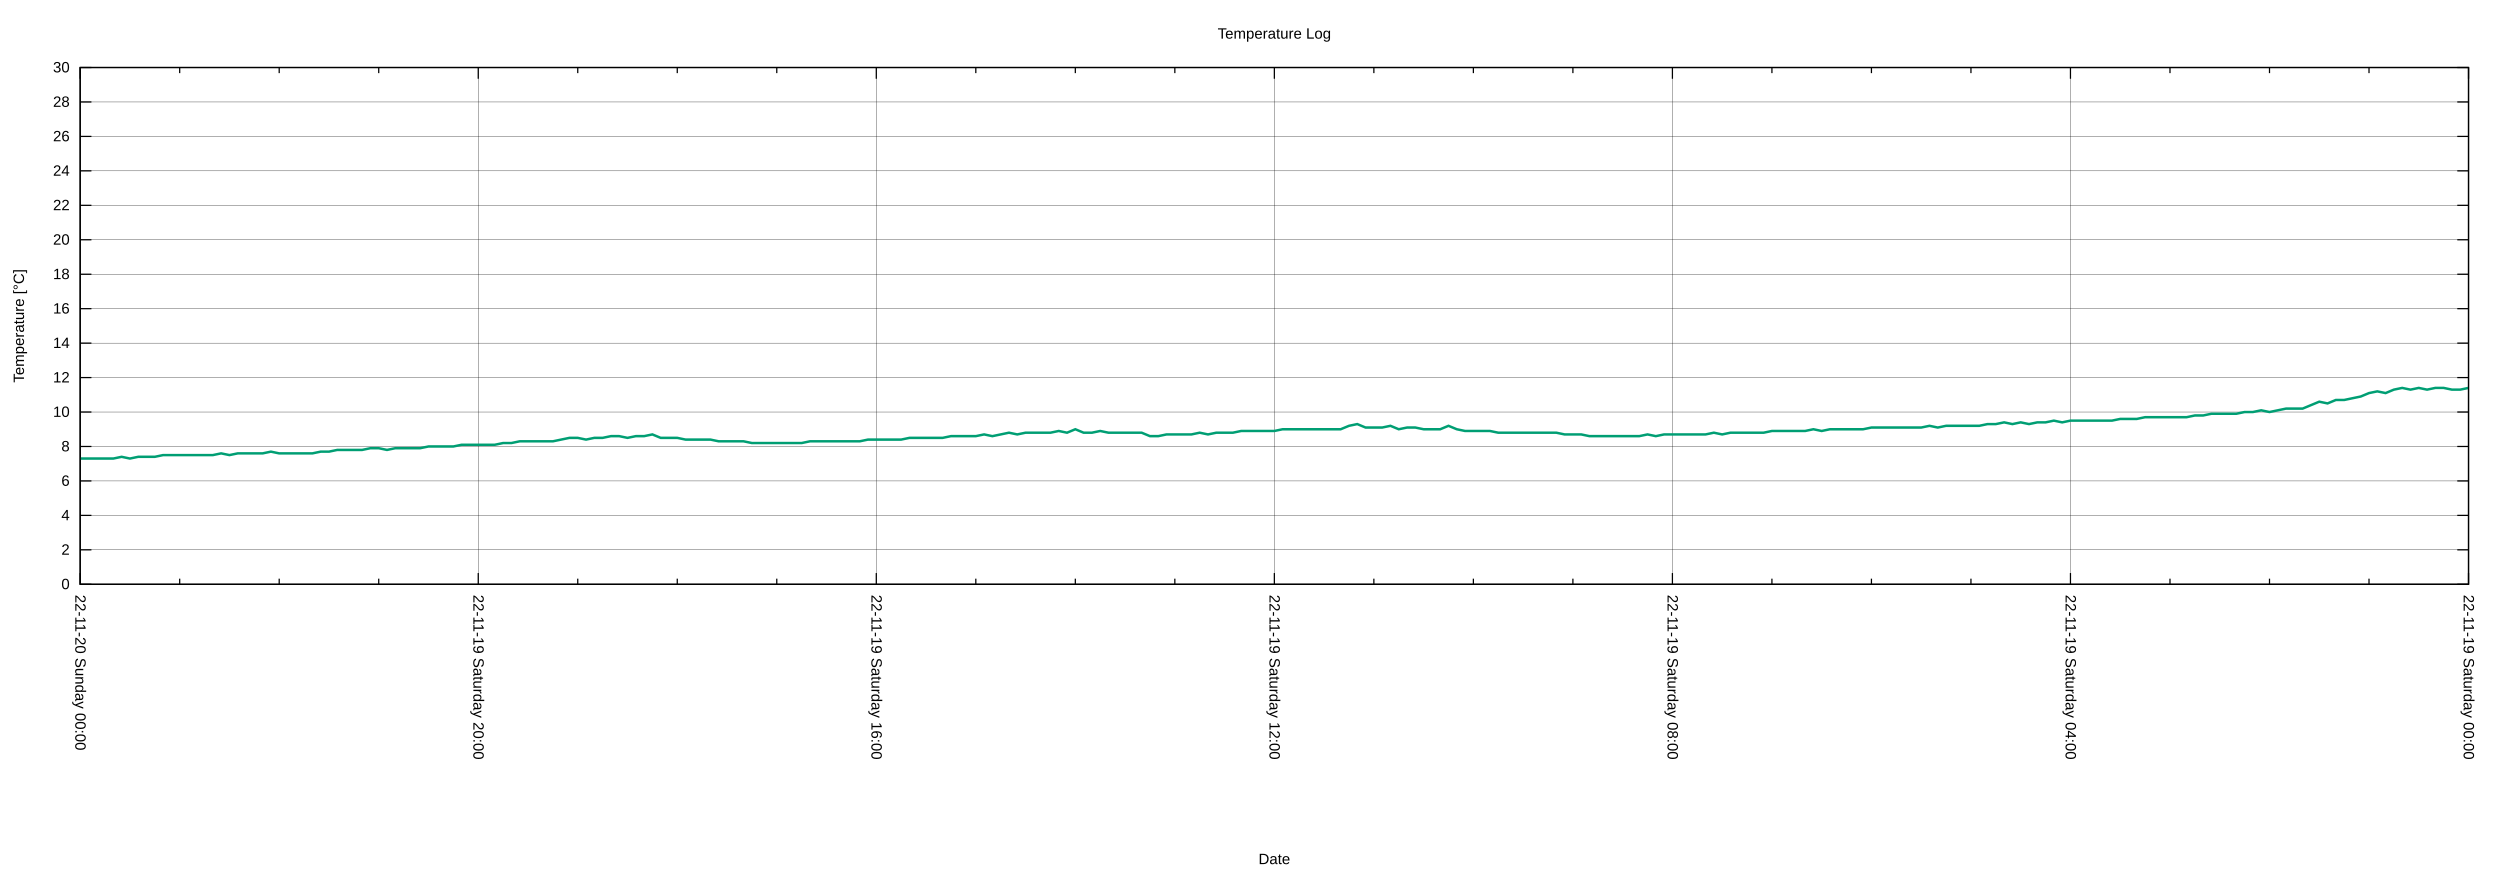
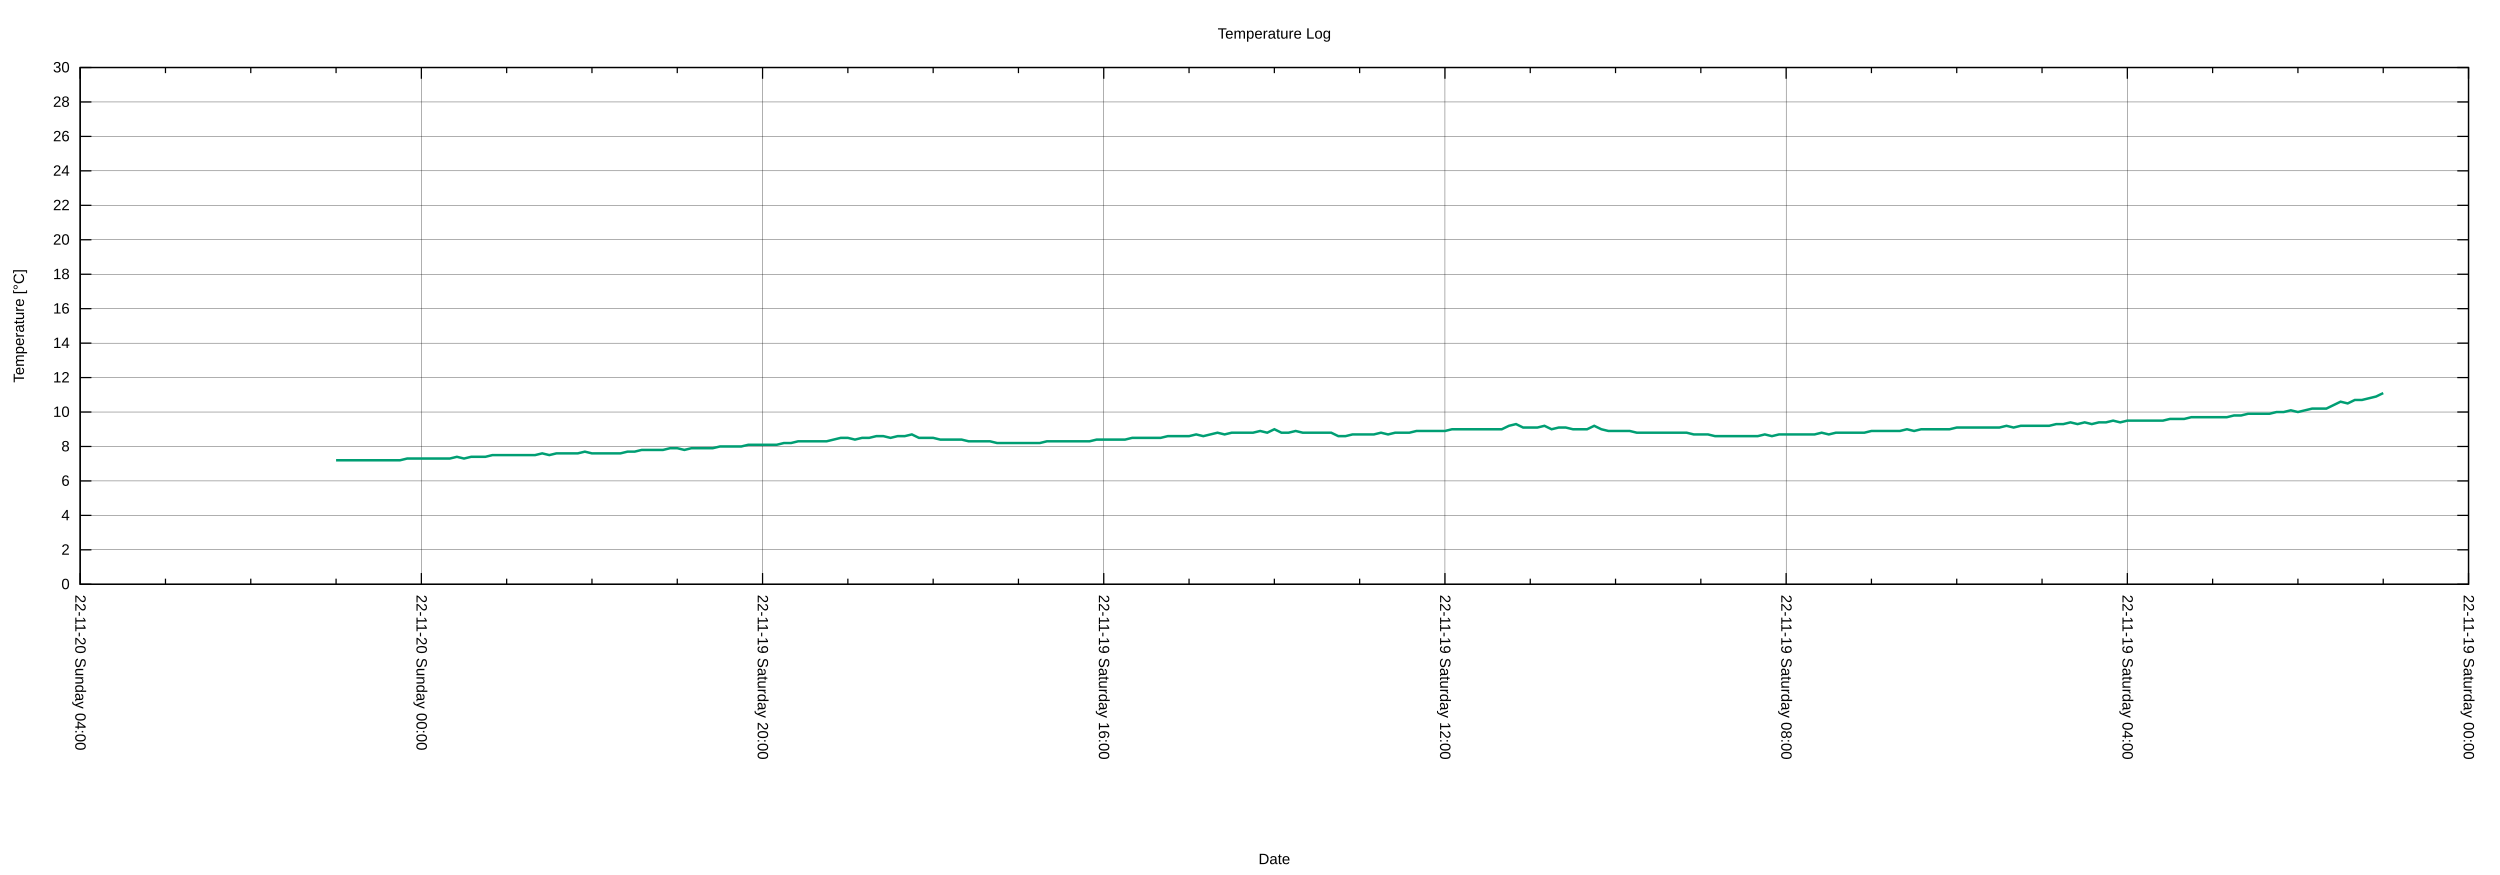
<svg xmlns="http://www.w3.org/2000/svg" xmlns:xlink="http://www.w3.org/1999/xlink" width="2000" height="700" viewBox="0 0 2000 700">
  <g id="gnuplot_canvas">
    <rect x="0" y="0" width="2000" height="700" fill="none" />
    <defs>
      <circle id="gpDot" r="0.5" stroke-width="0.5" stroke="currentColor" />
      <path id="gpPt0" stroke-width="0.222" stroke="currentColor" d="M-1,0 h2 M0,-1 v2" />
      <path id="gpPt1" stroke-width="0.222" stroke="currentColor" d="M-1,-1 L1,1 M1,-1 L-1,1" />
      <path id="gpPt2" stroke-width="0.222" stroke="currentColor" d="M-1,0 L1,0 M0,-1 L0,1 M-1,-1 L1,1 M-1,1 L1,-1" />
      <rect id="gpPt3" stroke-width="0.222" stroke="currentColor" x="-1" y="-1" width="2" height="2" />
      <rect id="gpPt4" stroke-width="0.222" stroke="currentColor" fill="currentColor" x="-1" y="-1" width="2" height="2" />
      <circle id="gpPt5" stroke-width="0.222" stroke="currentColor" cx="0" cy="0" r="1" />
      <use xlink:href="#gpPt5" id="gpPt6" fill="currentColor" stroke="none" />
      <path id="gpPt7" stroke-width="0.222" stroke="currentColor" d="M0,-1.33 L-1.33,0.67 L1.33,0.67 z" />
      <use xlink:href="#gpPt7" id="gpPt8" fill="currentColor" stroke="none" />
      <use xlink:href="#gpPt7" id="gpPt9" stroke="currentColor" transform="rotate(180)" />
      <use xlink:href="#gpPt9" id="gpPt10" fill="currentColor" stroke="none" />
      <use xlink:href="#gpPt3" id="gpPt11" stroke="currentColor" transform="rotate(45)" />
      <use xlink:href="#gpPt11" id="gpPt12" fill="currentColor" stroke="none" />
      <path id="gpPt13" stroke-width="0.222" stroke="currentColor" d="M0,1.330 L1.265,0.411 L0.782,-1.067 L-0.782,-1.076 L-1.265,0.411 z" />
      <use xlink:href="#gpPt13" id="gpPt14" fill="currentColor" stroke="none" />
      <filter id="textbox" filterUnits="objectBoundingBox" x="0" y="0" height="1" width="1">
        <feFlood flood-color="white" flood-opacity="1" result="bgnd" />
        <feComposite in="SourceGraphic" in2="bgnd" operator="atop" />
      </filter>
      <filter id="greybox" filterUnits="objectBoundingBox" x="0" y="0" height="1" width="1">
        <feFlood flood-color="lightgrey" flood-opacity="1" result="grey" />
        <feComposite in="SourceGraphic" in2="grey" operator="atop" />
      </filter>
    </defs>
    <g fill="none" color="white" stroke="currentColor" stroke-width="1.00" stroke-linecap="butt" stroke-linejoin="miter">
</g>
    <g fill="none" color="black" stroke="currentColor" stroke-width="1.00" stroke-linecap="butt" stroke-linejoin="miter">
</g>
    <g fill="none" color="black" stroke="black" stroke-width="0.25" stroke-linecap="butt" stroke-linejoin="miter">
</g>
    <g fill="none" color="black" stroke="currentColor" stroke-width="0.25" stroke-linecap="butt" stroke-linejoin="miter">
      <path stroke="black" class="gridline" d="M64.14,467.43 L1974.82,467.43  " />
    </g>
    <g fill="none" color="black" stroke="black" stroke-width="1.00" stroke-linecap="butt" stroke-linejoin="miter">
</g>
    <g fill="none" color="black" stroke="currentColor" stroke-width="1.00" stroke-linecap="butt" stroke-linejoin="miter">
      <path stroke="black" d="M64.14,467.43 L73.14,467.43 M1974.82,467.43 L1965.82,467.43  " />
      <g transform="translate(55.75,471.33)" stroke="none" fill="black" font-family="Arial" font-size="12.00" text-anchor="end">
        <text>
          <tspan font-family="Arial"> 0</tspan>
        </text>
      </g>
    </g>
    <g fill="none" color="black" stroke="currentColor" stroke-width="1.00" stroke-linecap="butt" stroke-linejoin="miter">
</g>
    <g fill="none" color="black" stroke="black" stroke-width="0.25" stroke-linecap="butt" stroke-linejoin="miter">
</g>
    <g fill="none" color="black" stroke="currentColor" stroke-width="0.25" stroke-linecap="butt" stroke-linejoin="miter">
      <path stroke="black" class="gridline" d="M64.14,439.87 L1974.82,439.87  " />
    </g>
    <g fill="none" color="black" stroke="black" stroke-width="1.00" stroke-linecap="butt" stroke-linejoin="miter">
</g>
    <g fill="none" color="black" stroke="currentColor" stroke-width="1.00" stroke-linecap="butt" stroke-linejoin="miter">
      <path stroke="black" d="M64.14,439.87 L73.14,439.87 M1974.82,439.87 L1965.82,439.87  " />
      <g transform="translate(55.75,443.77)" stroke="none" fill="black" font-family="Arial" font-size="12.00" text-anchor="end">
        <text>
          <tspan font-family="Arial"> 2</tspan>
        </text>
      </g>
    </g>
    <g fill="none" color="black" stroke="currentColor" stroke-width="1.00" stroke-linecap="butt" stroke-linejoin="miter">
</g>
    <g fill="none" color="black" stroke="black" stroke-width="0.25" stroke-linecap="butt" stroke-linejoin="miter">
</g>
    <g fill="none" color="black" stroke="currentColor" stroke-width="0.25" stroke-linecap="butt" stroke-linejoin="miter">
      <path stroke="black" class="gridline" d="M64.14,412.31 L1974.82,412.31  " />
    </g>
    <g fill="none" color="black" stroke="black" stroke-width="1.00" stroke-linecap="butt" stroke-linejoin="miter">
</g>
    <g fill="none" color="black" stroke="currentColor" stroke-width="1.00" stroke-linecap="butt" stroke-linejoin="miter">
      <path stroke="black" d="M64.14,412.31 L73.14,412.31 M1974.82,412.31 L1965.82,412.31  " />
      <g transform="translate(55.75,416.21)" stroke="none" fill="black" font-family="Arial" font-size="12.00" text-anchor="end">
        <text>
          <tspan font-family="Arial"> 4</tspan>
        </text>
      </g>
    </g>
    <g fill="none" color="black" stroke="currentColor" stroke-width="1.00" stroke-linecap="butt" stroke-linejoin="miter">
</g>
    <g fill="none" color="black" stroke="black" stroke-width="0.25" stroke-linecap="butt" stroke-linejoin="miter">
</g>
    <g fill="none" color="black" stroke="currentColor" stroke-width="0.25" stroke-linecap="butt" stroke-linejoin="miter">
      <path stroke="black" class="gridline" d="M64.14,384.75 L1974.82,384.75  " />
    </g>
    <g fill="none" color="black" stroke="black" stroke-width="1.00" stroke-linecap="butt" stroke-linejoin="miter">
</g>
    <g fill="none" color="black" stroke="currentColor" stroke-width="1.00" stroke-linecap="butt" stroke-linejoin="miter">
      <path stroke="black" d="M64.14,384.75 L73.14,384.75 M1974.82,384.75 L1965.82,384.75  " />
      <g transform="translate(55.75,388.65)" stroke="none" fill="black" font-family="Arial" font-size="12.00" text-anchor="end">
        <text>
          <tspan font-family="Arial"> 6</tspan>
        </text>
      </g>
    </g>
    <g fill="none" color="black" stroke="currentColor" stroke-width="1.00" stroke-linecap="butt" stroke-linejoin="miter">
</g>
    <g fill="none" color="black" stroke="black" stroke-width="0.25" stroke-linecap="butt" stroke-linejoin="miter">
</g>
    <g fill="none" color="black" stroke="currentColor" stroke-width="0.25" stroke-linecap="butt" stroke-linejoin="miter">
      <path stroke="black" class="gridline" d="M64.14,357.18 L1974.82,357.18  " />
    </g>
    <g fill="none" color="black" stroke="black" stroke-width="1.00" stroke-linecap="butt" stroke-linejoin="miter">
</g>
    <g fill="none" color="black" stroke="currentColor" stroke-width="1.00" stroke-linecap="butt" stroke-linejoin="miter">
      <path stroke="black" d="M64.14,357.18 L73.14,357.18 M1974.82,357.18 L1965.82,357.18  " />
      <g transform="translate(55.75,361.08)" stroke="none" fill="black" font-family="Arial" font-size="12.00" text-anchor="end">
        <text>
          <tspan font-family="Arial"> 8</tspan>
        </text>
      </g>
    </g>
    <g fill="none" color="black" stroke="currentColor" stroke-width="1.00" stroke-linecap="butt" stroke-linejoin="miter">
</g>
    <g fill="none" color="black" stroke="black" stroke-width="0.25" stroke-linecap="butt" stroke-linejoin="miter">
</g>
    <g fill="none" color="black" stroke="currentColor" stroke-width="0.25" stroke-linecap="butt" stroke-linejoin="miter">
      <path stroke="black" class="gridline" d="M64.14,329.62 L1974.82,329.62  " />
    </g>
    <g fill="none" color="black" stroke="black" stroke-width="1.00" stroke-linecap="butt" stroke-linejoin="miter">
</g>
    <g fill="none" color="black" stroke="currentColor" stroke-width="1.00" stroke-linecap="butt" stroke-linejoin="miter">
      <path stroke="black" d="M64.14,329.62 L73.14,329.62 M1974.82,329.62 L1965.82,329.62  " />
      <g transform="translate(55.75,333.52)" stroke="none" fill="black" font-family="Arial" font-size="12.00" text-anchor="end">
        <text>
          <tspan font-family="Arial"> 10</tspan>
        </text>
      </g>
    </g>
    <g fill="none" color="black" stroke="currentColor" stroke-width="1.00" stroke-linecap="butt" stroke-linejoin="miter">
</g>
    <g fill="none" color="black" stroke="black" stroke-width="0.25" stroke-linecap="butt" stroke-linejoin="miter">
</g>
    <g fill="none" color="black" stroke="currentColor" stroke-width="0.25" stroke-linecap="butt" stroke-linejoin="miter">
      <path stroke="black" class="gridline" d="M64.14,302.06 L1974.82,302.06  " />
    </g>
    <g fill="none" color="black" stroke="black" stroke-width="1.00" stroke-linecap="butt" stroke-linejoin="miter">
</g>
    <g fill="none" color="black" stroke="currentColor" stroke-width="1.00" stroke-linecap="butt" stroke-linejoin="miter">
      <path stroke="black" d="M64.14,302.06 L73.14,302.06 M1974.82,302.06 L1965.82,302.06  " />
      <g transform="translate(55.75,305.96)" stroke="none" fill="black" font-family="Arial" font-size="12.00" text-anchor="end">
        <text>
          <tspan font-family="Arial"> 12</tspan>
        </text>
      </g>
    </g>
    <g fill="none" color="black" stroke="currentColor" stroke-width="1.00" stroke-linecap="butt" stroke-linejoin="miter">
</g>
    <g fill="none" color="black" stroke="black" stroke-width="0.25" stroke-linecap="butt" stroke-linejoin="miter">
</g>
    <g fill="none" color="black" stroke="currentColor" stroke-width="0.25" stroke-linecap="butt" stroke-linejoin="miter">
      <path stroke="black" class="gridline" d="M64.14,274.50 L1974.82,274.50  " />
    </g>
    <g fill="none" color="black" stroke="black" stroke-width="1.00" stroke-linecap="butt" stroke-linejoin="miter">
</g>
    <g fill="none" color="black" stroke="currentColor" stroke-width="1.00" stroke-linecap="butt" stroke-linejoin="miter">
      <path stroke="black" d="M64.14,274.50 L73.14,274.50 M1974.82,274.50 L1965.82,274.50  " />
      <g transform="translate(55.75,278.40)" stroke="none" fill="black" font-family="Arial" font-size="12.00" text-anchor="end">
        <text>
          <tspan font-family="Arial"> 14</tspan>
        </text>
      </g>
    </g>
    <g fill="none" color="black" stroke="currentColor" stroke-width="1.00" stroke-linecap="butt" stroke-linejoin="miter">
</g>
    <g fill="none" color="black" stroke="black" stroke-width="0.25" stroke-linecap="butt" stroke-linejoin="miter">
</g>
    <g fill="none" color="black" stroke="currentColor" stroke-width="0.25" stroke-linecap="butt" stroke-linejoin="miter">
      <path stroke="black" class="gridline" d="M64.14,246.94 L1974.82,246.94  " />
    </g>
    <g fill="none" color="black" stroke="black" stroke-width="1.00" stroke-linecap="butt" stroke-linejoin="miter">
</g>
    <g fill="none" color="black" stroke="currentColor" stroke-width="1.00" stroke-linecap="butt" stroke-linejoin="miter">
      <path stroke="black" d="M64.14,246.94 L73.14,246.94 M1974.82,246.94 L1965.82,246.94  " />
      <g transform="translate(55.75,250.84)" stroke="none" fill="black" font-family="Arial" font-size="12.00" text-anchor="end">
        <text>
          <tspan font-family="Arial"> 16</tspan>
        </text>
      </g>
    </g>
    <g fill="none" color="black" stroke="currentColor" stroke-width="1.00" stroke-linecap="butt" stroke-linejoin="miter">
</g>
    <g fill="none" color="black" stroke="black" stroke-width="0.25" stroke-linecap="butt" stroke-linejoin="miter">
</g>
    <g fill="none" color="black" stroke="currentColor" stroke-width="0.25" stroke-linecap="butt" stroke-linejoin="miter">
      <path stroke="black" class="gridline" d="M64.14,219.38 L1974.82,219.38  " />
    </g>
    <g fill="none" color="black" stroke="black" stroke-width="1.00" stroke-linecap="butt" stroke-linejoin="miter">
</g>
    <g fill="none" color="black" stroke="currentColor" stroke-width="1.00" stroke-linecap="butt" stroke-linejoin="miter">
      <path stroke="black" d="M64.14,219.38 L73.14,219.38 M1974.82,219.38 L1965.82,219.38  " />
      <g transform="translate(55.75,223.28)" stroke="none" fill="black" font-family="Arial" font-size="12.00" text-anchor="end">
        <text>
          <tspan font-family="Arial"> 18</tspan>
        </text>
      </g>
    </g>
    <g fill="none" color="black" stroke="currentColor" stroke-width="1.00" stroke-linecap="butt" stroke-linejoin="miter">
</g>
    <g fill="none" color="black" stroke="black" stroke-width="0.25" stroke-linecap="butt" stroke-linejoin="miter">
</g>
    <g fill="none" color="black" stroke="currentColor" stroke-width="0.25" stroke-linecap="butt" stroke-linejoin="miter">
      <path stroke="black" class="gridline" d="M64.14,191.82 L1974.82,191.82  " />
    </g>
    <g fill="none" color="black" stroke="black" stroke-width="1.00" stroke-linecap="butt" stroke-linejoin="miter">
</g>
    <g fill="none" color="black" stroke="currentColor" stroke-width="1.00" stroke-linecap="butt" stroke-linejoin="miter">
      <path stroke="black" d="M64.14,191.82 L73.14,191.82 M1974.82,191.82 L1965.82,191.82  " />
      <g transform="translate(55.75,195.72)" stroke="none" fill="black" font-family="Arial" font-size="12.00" text-anchor="end">
        <text>
          <tspan font-family="Arial"> 20</tspan>
        </text>
      </g>
    </g>
    <g fill="none" color="black" stroke="currentColor" stroke-width="1.00" stroke-linecap="butt" stroke-linejoin="miter">
</g>
    <g fill="none" color="black" stroke="black" stroke-width="0.25" stroke-linecap="butt" stroke-linejoin="miter">
</g>
    <g fill="none" color="black" stroke="currentColor" stroke-width="0.25" stroke-linecap="butt" stroke-linejoin="miter">
      <path stroke="black" class="gridline" d="M64.14,164.26 L1974.82,164.26  " />
    </g>
    <g fill="none" color="black" stroke="black" stroke-width="1.00" stroke-linecap="butt" stroke-linejoin="miter">
</g>
    <g fill="none" color="black" stroke="currentColor" stroke-width="1.00" stroke-linecap="butt" stroke-linejoin="miter">
      <path stroke="black" d="M64.14,164.26 L73.14,164.26 M1974.82,164.26 L1965.82,164.26  " />
      <g transform="translate(55.75,168.16)" stroke="none" fill="black" font-family="Arial" font-size="12.00" text-anchor="end">
        <text>
          <tspan font-family="Arial"> 22</tspan>
        </text>
      </g>
    </g>
    <g fill="none" color="black" stroke="currentColor" stroke-width="1.00" stroke-linecap="butt" stroke-linejoin="miter">
</g>
    <g fill="none" color="black" stroke="black" stroke-width="0.25" stroke-linecap="butt" stroke-linejoin="miter">
</g>
    <g fill="none" color="black" stroke="currentColor" stroke-width="0.25" stroke-linecap="butt" stroke-linejoin="miter">
      <path stroke="black" class="gridline" d="M64.14,136.69 L1974.82,136.69  " />
    </g>
    <g fill="none" color="black" stroke="black" stroke-width="1.00" stroke-linecap="butt" stroke-linejoin="miter">
</g>
    <g fill="none" color="black" stroke="currentColor" stroke-width="1.00" stroke-linecap="butt" stroke-linejoin="miter">
      <path stroke="black" d="M64.14,136.69 L73.14,136.69 M1974.82,136.69 L1965.82,136.69  " />
      <g transform="translate(55.75,140.59)" stroke="none" fill="black" font-family="Arial" font-size="12.00" text-anchor="end">
        <text>
          <tspan font-family="Arial"> 24</tspan>
        </text>
      </g>
    </g>
    <g fill="none" color="black" stroke="currentColor" stroke-width="1.00" stroke-linecap="butt" stroke-linejoin="miter">
</g>
    <g fill="none" color="black" stroke="black" stroke-width="0.25" stroke-linecap="butt" stroke-linejoin="miter">
</g>
    <g fill="none" color="black" stroke="currentColor" stroke-width="0.25" stroke-linecap="butt" stroke-linejoin="miter">
      <path stroke="black" class="gridline" d="M64.14,109.13 L1974.82,109.13  " />
    </g>
    <g fill="none" color="black" stroke="black" stroke-width="1.00" stroke-linecap="butt" stroke-linejoin="miter">
</g>
    <g fill="none" color="black" stroke="currentColor" stroke-width="1.00" stroke-linecap="butt" stroke-linejoin="miter">
      <path stroke="black" d="M64.14,109.13 L73.14,109.13 M1974.82,109.13 L1965.82,109.13  " />
      <g transform="translate(55.75,113.03)" stroke="none" fill="black" font-family="Arial" font-size="12.00" text-anchor="end">
        <text>
          <tspan font-family="Arial"> 26</tspan>
        </text>
      </g>
    </g>
    <g fill="none" color="black" stroke="currentColor" stroke-width="1.00" stroke-linecap="butt" stroke-linejoin="miter">
</g>
    <g fill="none" color="black" stroke="black" stroke-width="0.25" stroke-linecap="butt" stroke-linejoin="miter">
</g>
    <g fill="none" color="black" stroke="currentColor" stroke-width="0.25" stroke-linecap="butt" stroke-linejoin="miter">
      <path stroke="black" class="gridline" d="M64.14,81.57 L1974.82,81.57  " />
    </g>
    <g fill="none" color="black" stroke="black" stroke-width="1.00" stroke-linecap="butt" stroke-linejoin="miter">
</g>
    <g fill="none" color="black" stroke="currentColor" stroke-width="1.00" stroke-linecap="butt" stroke-linejoin="miter">
      <path stroke="black" d="M64.14,81.57 L73.14,81.57 M1974.82,81.57 L1965.82,81.57  " />
      <g transform="translate(55.75,85.47)" stroke="none" fill="black" font-family="Arial" font-size="12.00" text-anchor="end">
        <text>
          <tspan font-family="Arial"> 28</tspan>
        </text>
      </g>
    </g>
    <g fill="none" color="black" stroke="currentColor" stroke-width="1.00" stroke-linecap="butt" stroke-linejoin="miter">
</g>
    <g fill="none" color="black" stroke="black" stroke-width="0.25" stroke-linecap="butt" stroke-linejoin="miter">
</g>
    <g fill="none" color="black" stroke="currentColor" stroke-width="0.25" stroke-linecap="butt" stroke-linejoin="miter">
      <path stroke="black" class="gridline" d="M64.14,54.01 L1974.82,54.01  " />
    </g>
    <g fill="none" color="black" stroke="black" stroke-width="1.00" stroke-linecap="butt" stroke-linejoin="miter">
</g>
    <g fill="none" color="black" stroke="currentColor" stroke-width="1.00" stroke-linecap="butt" stroke-linejoin="miter">
      <path stroke="black" d="M64.14,54.01 L73.14,54.01 M1974.82,54.01 L1965.82,54.01  " />
      <g transform="translate(55.75,57.91)" stroke="none" fill="black" font-family="Arial" font-size="12.00" text-anchor="end">
        <text>
          <tspan font-family="Arial"> 30</tspan>
        </text>
      </g>
    </g>
    <g fill="none" color="black" stroke="currentColor" stroke-width="1.00" stroke-linecap="butt" stroke-linejoin="miter">
</g>
    <g fill="none" color="black" stroke="black" stroke-width="0.25" stroke-linecap="butt" stroke-linejoin="miter">
</g>
    <g fill="none" color="black" stroke="currentColor" stroke-width="0.25" stroke-linecap="butt" stroke-linejoin="miter">
      <path stroke="black" class="gridline" d="M1974.82,467.43 L1974.82,54.01  " />
    </g>
    <g fill="none" color="black" stroke="black" stroke-width="1.00" stroke-linecap="butt" stroke-linejoin="miter">
</g>
    <g fill="none" color="black" stroke="currentColor" stroke-width="1.00" stroke-linecap="butt" stroke-linejoin="miter">
      <path stroke="black" d="M1974.82,467.43 L1974.82,458.43 M1974.82,54.01 L1974.82,63.01  " />
      <g transform="translate(1970.92,475.82) rotate(90)" stroke="none" fill="black" font-family="Arial" font-size="12.00" text-anchor="start">
        <text>
          <tspan font-family="Arial">22-11-19 Saturday 00:00</tspan>
        </text>
      </g>
    </g>
    <g fill="none" color="black" stroke="currentColor" stroke-width="1.00" stroke-linecap="butt" stroke-linejoin="miter">
-       <path stroke="black" d="M1895.21,467.43 L1895.21,462.93 M1895.21,54.01 L1895.21,58.51 M1815.60,467.43 L1815.60,462.93 M1815.60,54.01 L1815.60,58.51   M1735.99,467.43 L1735.99,462.93 M1735.99,54.01 L1735.99,58.51  " />
-     </g>
-     <g fill="none" color="black" stroke="black" stroke-width="0.25" stroke-linecap="butt" stroke-linejoin="miter">
- </g>
-     <g fill="none" color="black" stroke="currentColor" stroke-width="0.25" stroke-linecap="butt" stroke-linejoin="miter">
-       <path stroke="black" class="gridline" d="M1656.37,467.43 L1656.37,54.01  " />
-     </g>
-     <g fill="none" color="black" stroke="black" stroke-width="1.00" stroke-linecap="butt" stroke-linejoin="miter">
- </g>
-     <g fill="none" color="black" stroke="currentColor" stroke-width="1.00" stroke-linecap="butt" stroke-linejoin="miter">
-       <path stroke="black" d="M1656.37,467.43 L1656.37,458.43 M1656.37,54.01 L1656.37,63.01  " />
-       <g transform="translate(1652.47,475.82) rotate(90)" stroke="none" fill="black" font-family="Arial" font-size="12.00" text-anchor="start">
+       <path stroke="black" d="M1906.58,467.43 L1906.58,462.93 M1906.58,54.01 L1906.58,58.51 M1838.34,467.43 L1838.34,462.93 M1838.34,54.01 L1838.34,58.51   M1770.10,467.43 L1770.10,462.93 M1770.10,54.01 L1770.10,58.51  " />
+     </g>
+     <g fill="none" color="black" stroke="black" stroke-width="0.25" stroke-linecap="butt" stroke-linejoin="miter">
+ </g>
+     <g fill="none" color="black" stroke="currentColor" stroke-width="0.25" stroke-linecap="butt" stroke-linejoin="miter">
+       <path stroke="black" class="gridline" d="M1701.87,467.43 L1701.87,54.01  " />
+     </g>
+     <g fill="none" color="black" stroke="black" stroke-width="1.00" stroke-linecap="butt" stroke-linejoin="miter">
+ </g>
+     <g fill="none" color="black" stroke="currentColor" stroke-width="1.00" stroke-linecap="butt" stroke-linejoin="miter">
+       <path stroke="black" d="M1701.87,467.43 L1701.87,458.43 M1701.87,54.01 L1701.87,63.01  " />
+       <g transform="translate(1697.97,475.82) rotate(90)" stroke="none" fill="black" font-family="Arial" font-size="12.00" text-anchor="start">
        <text>
          <tspan font-family="Arial">22-11-19 Saturday 04:00</tspan>
        </text>
      </g>
    </g>
    <g fill="none" color="black" stroke="currentColor" stroke-width="1.00" stroke-linecap="butt" stroke-linejoin="miter">
-       <path stroke="black" d="M1576.76,467.43 L1576.76,462.93 M1576.76,54.01 L1576.76,58.51 M1497.15,467.43 L1497.15,462.93 M1497.15,54.01 L1497.15,58.51   M1417.54,467.43 L1417.54,462.93 M1417.54,54.01 L1417.54,58.51  " />
-     </g>
-     <g fill="none" color="black" stroke="black" stroke-width="0.25" stroke-linecap="butt" stroke-linejoin="miter">
- </g>
-     <g fill="none" color="black" stroke="currentColor" stroke-width="0.25" stroke-linecap="butt" stroke-linejoin="miter">
-       <path stroke="black" class="gridline" d="M1337.93,467.43 L1337.93,54.01  " />
-     </g>
-     <g fill="none" color="black" stroke="black" stroke-width="1.00" stroke-linecap="butt" stroke-linejoin="miter">
- </g>
-     <g fill="none" color="black" stroke="currentColor" stroke-width="1.00" stroke-linecap="butt" stroke-linejoin="miter">
-       <path stroke="black" d="M1337.93,467.43 L1337.93,458.43 M1337.93,54.01 L1337.93,63.01  " />
-       <g transform="translate(1334.03,475.82) rotate(90)" stroke="none" fill="black" font-family="Arial" font-size="12.00" text-anchor="start">
+       <path stroke="black" d="M1633.63,467.43 L1633.63,462.93 M1633.63,54.01 L1633.63,58.51 M1565.39,467.43 L1565.39,462.93 M1565.39,54.01 L1565.39,58.51   M1497.15,467.43 L1497.15,462.93 M1497.15,54.01 L1497.15,58.51  " />
+     </g>
+     <g fill="none" color="black" stroke="black" stroke-width="0.25" stroke-linecap="butt" stroke-linejoin="miter">
+ </g>
+     <g fill="none" color="black" stroke="currentColor" stroke-width="0.25" stroke-linecap="butt" stroke-linejoin="miter">
+       <path stroke="black" class="gridline" d="M1428.91,467.43 L1428.91,54.01  " />
+     </g>
+     <g fill="none" color="black" stroke="black" stroke-width="1.00" stroke-linecap="butt" stroke-linejoin="miter">
+ </g>
+     <g fill="none" color="black" stroke="currentColor" stroke-width="1.00" stroke-linecap="butt" stroke-linejoin="miter">
+       <path stroke="black" d="M1428.91,467.43 L1428.91,458.43 M1428.91,54.01 L1428.91,63.01  " />
+       <g transform="translate(1425.01,475.82) rotate(90)" stroke="none" fill="black" font-family="Arial" font-size="12.00" text-anchor="start">
        <text>
          <tspan font-family="Arial">22-11-19 Saturday 08:00</tspan>
        </text>
      </g>
    </g>
    <g fill="none" color="black" stroke="currentColor" stroke-width="1.00" stroke-linecap="butt" stroke-linejoin="miter">
-       <path stroke="black" d="M1258.32,467.43 L1258.32,462.93 M1258.32,54.01 L1258.32,58.51 M1178.70,467.43 L1178.70,462.93 M1178.70,54.01 L1178.70,58.51   M1099.09,467.43 L1099.09,462.93 M1099.09,54.01 L1099.09,58.51  " />
-     </g>
-     <g fill="none" color="black" stroke="black" stroke-width="0.25" stroke-linecap="butt" stroke-linejoin="miter">
- </g>
-     <g fill="none" color="black" stroke="currentColor" stroke-width="0.25" stroke-linecap="butt" stroke-linejoin="miter">
-       <path stroke="black" class="gridline" d="M1019.48,467.43 L1019.48,54.01  " />
-     </g>
-     <g fill="none" color="black" stroke="black" stroke-width="1.00" stroke-linecap="butt" stroke-linejoin="miter">
- </g>
-     <g fill="none" color="black" stroke="currentColor" stroke-width="1.00" stroke-linecap="butt" stroke-linejoin="miter">
-       <path stroke="black" d="M1019.48,467.43 L1019.48,458.43 M1019.48,54.01 L1019.48,63.01  " />
-       <g transform="translate(1015.58,475.82) rotate(90)" stroke="none" fill="black" font-family="Arial" font-size="12.00" text-anchor="start">
+       <path stroke="black" d="M1360.67,467.43 L1360.67,462.93 M1360.67,54.01 L1360.67,58.51 M1292.43,467.43 L1292.43,462.93 M1292.43,54.01 L1292.43,58.51   M1224.20,467.43 L1224.20,462.93 M1224.20,54.01 L1224.20,58.51  " />
+     </g>
+     <g fill="none" color="black" stroke="black" stroke-width="0.25" stroke-linecap="butt" stroke-linejoin="miter">
+ </g>
+     <g fill="none" color="black" stroke="currentColor" stroke-width="0.25" stroke-linecap="butt" stroke-linejoin="miter">
+       <path stroke="black" class="gridline" d="M1155.96,467.43 L1155.96,54.01  " />
+     </g>
+     <g fill="none" color="black" stroke="black" stroke-width="1.00" stroke-linecap="butt" stroke-linejoin="miter">
+ </g>
+     <g fill="none" color="black" stroke="currentColor" stroke-width="1.00" stroke-linecap="butt" stroke-linejoin="miter">
+       <path stroke="black" d="M1155.96,467.43 L1155.96,458.43 M1155.96,54.01 L1155.96,63.01  " />
+       <g transform="translate(1152.06,475.82) rotate(90)" stroke="none" fill="black" font-family="Arial" font-size="12.00" text-anchor="start">
        <text>
          <tspan font-family="Arial">22-11-19 Saturday 12:00</tspan>
        </text>
      </g>
    </g>
    <g fill="none" color="black" stroke="currentColor" stroke-width="1.00" stroke-linecap="butt" stroke-linejoin="miter">
-       <path stroke="black" d="M939.87,467.43 L939.87,462.93 M939.87,54.01 L939.87,58.51 M860.26,467.43 L860.26,462.93 M860.26,54.01 L860.26,58.51   M780.65,467.43 L780.65,462.93 M780.65,54.01 L780.65,58.51  " />
-     </g>
-     <g fill="none" color="black" stroke="black" stroke-width="0.25" stroke-linecap="butt" stroke-linejoin="miter">
- </g>
-     <g fill="none" color="black" stroke="currentColor" stroke-width="0.25" stroke-linecap="butt" stroke-linejoin="miter">
-       <path stroke="black" class="gridline" d="M701.03,467.43 L701.03,54.01  " />
-     </g>
-     <g fill="none" color="black" stroke="black" stroke-width="1.00" stroke-linecap="butt" stroke-linejoin="miter">
- </g>
-     <g fill="none" color="black" stroke="currentColor" stroke-width="1.00" stroke-linecap="butt" stroke-linejoin="miter">
-       <path stroke="black" d="M701.03,467.43 L701.03,458.43 M701.03,54.01 L701.03,63.01  " />
-       <g transform="translate(697.13,475.82) rotate(90)" stroke="none" fill="black" font-family="Arial" font-size="12.00" text-anchor="start">
+       <path stroke="black" d="M1087.72,467.43 L1087.72,462.93 M1087.72,54.01 L1087.72,58.51 M1019.48,467.43 L1019.48,462.93 M1019.48,54.01 L1019.48,58.51   M951.24,467.43 L951.24,462.93 M951.24,54.01 L951.24,58.51  " />
+     </g>
+     <g fill="none" color="black" stroke="black" stroke-width="0.25" stroke-linecap="butt" stroke-linejoin="miter">
+ </g>
+     <g fill="none" color="black" stroke="currentColor" stroke-width="0.25" stroke-linecap="butt" stroke-linejoin="miter">
+       <path stroke="black" class="gridline" d="M883.00,467.43 L883.00,54.01  " />
+     </g>
+     <g fill="none" color="black" stroke="black" stroke-width="1.00" stroke-linecap="butt" stroke-linejoin="miter">
+ </g>
+     <g fill="none" color="black" stroke="currentColor" stroke-width="1.00" stroke-linecap="butt" stroke-linejoin="miter">
+       <path stroke="black" d="M883.00,467.43 L883.00,458.43 M883.00,54.01 L883.00,63.01  " />
+       <g transform="translate(879.10,475.82) rotate(90)" stroke="none" fill="black" font-family="Arial" font-size="12.00" text-anchor="start">
        <text>
          <tspan font-family="Arial">22-11-19 Saturday 16:00</tspan>
        </text>
      </g>
    </g>
    <g fill="none" color="black" stroke="currentColor" stroke-width="1.00" stroke-linecap="butt" stroke-linejoin="miter">
-       <path stroke="black" d="M621.42,467.43 L621.42,462.93 M621.42,54.01 L621.42,58.51 M541.81,467.43 L541.81,462.93 M541.81,54.01 L541.81,58.51   M462.20,467.43 L462.20,462.93 M462.20,54.01 L462.20,58.51  " />
-     </g>
-     <g fill="none" color="black" stroke="black" stroke-width="0.25" stroke-linecap="butt" stroke-linejoin="miter">
- </g>
-     <g fill="none" color="black" stroke="currentColor" stroke-width="0.25" stroke-linecap="butt" stroke-linejoin="miter">
-       <path stroke="black" class="gridline" d="M382.59,467.43 L382.59,54.01  " />
-     </g>
-     <g fill="none" color="black" stroke="black" stroke-width="1.00" stroke-linecap="butt" stroke-linejoin="miter">
- </g>
-     <g fill="none" color="black" stroke="currentColor" stroke-width="1.00" stroke-linecap="butt" stroke-linejoin="miter">
-       <path stroke="black" d="M382.59,467.43 L382.59,458.43 M382.59,54.01 L382.59,63.01  " />
-       <g transform="translate(378.69,475.82) rotate(90)" stroke="none" fill="black" font-family="Arial" font-size="12.00" text-anchor="start">
+       <path stroke="black" d="M814.76,467.43 L814.76,462.93 M814.76,54.01 L814.76,58.51 M746.53,467.43 L746.53,462.93 M746.53,54.01 L746.53,58.51   M678.29,467.43 L678.29,462.93 M678.29,54.01 L678.29,58.51  " />
+     </g>
+     <g fill="none" color="black" stroke="black" stroke-width="0.25" stroke-linecap="butt" stroke-linejoin="miter">
+ </g>
+     <g fill="none" color="black" stroke="currentColor" stroke-width="0.25" stroke-linecap="butt" stroke-linejoin="miter">
+       <path stroke="black" class="gridline" d="M610.05,467.43 L610.05,54.01  " />
+     </g>
+     <g fill="none" color="black" stroke="black" stroke-width="1.00" stroke-linecap="butt" stroke-linejoin="miter">
+ </g>
+     <g fill="none" color="black" stroke="currentColor" stroke-width="1.00" stroke-linecap="butt" stroke-linejoin="miter">
+       <path stroke="black" d="M610.05,467.43 L610.05,458.43 M610.05,54.01 L610.05,63.01  " />
+       <g transform="translate(606.15,475.82) rotate(90)" stroke="none" fill="black" font-family="Arial" font-size="12.00" text-anchor="start">
        <text>
          <tspan font-family="Arial">22-11-19 Saturday 20:00</tspan>
        </text>
      </g>
    </g>
    <g fill="none" color="black" stroke="currentColor" stroke-width="1.00" stroke-linecap="butt" stroke-linejoin="miter">
-       <path stroke="black" d="M302.98,467.43 L302.98,462.93 M302.98,54.01 L302.98,58.51 M223.36,467.43 L223.36,462.93 M223.36,54.01 L223.36,58.51   M143.75,467.43 L143.75,462.93 M143.75,54.01 L143.75,58.51  " />
+       <path stroke="black" d="M541.81,467.43 L541.81,462.93 M541.81,54.01 L541.81,58.51 M473.57,467.43 L473.57,462.93 M473.57,54.01 L473.57,58.51   M405.33,467.43 L405.33,462.93 M405.33,54.01 L405.33,58.51  " />
+     </g>
+     <g fill="none" color="black" stroke="black" stroke-width="0.25" stroke-linecap="butt" stroke-linejoin="miter">
+ </g>
+     <g fill="none" color="black" stroke="currentColor" stroke-width="0.25" stroke-linecap="butt" stroke-linejoin="miter">
+       <path stroke="black" class="gridline" d="M337.09,467.43 L337.09,54.01  " />
+     </g>
+     <g fill="none" color="black" stroke="black" stroke-width="1.00" stroke-linecap="butt" stroke-linejoin="miter">
+ </g>
+     <g fill="none" color="black" stroke="currentColor" stroke-width="1.00" stroke-linecap="butt" stroke-linejoin="miter">
+       <path stroke="black" d="M337.09,467.43 L337.09,458.43 M337.09,54.01 L337.09,63.01  " />
+       <g transform="translate(333.19,475.82) rotate(90)" stroke="none" fill="black" font-family="Arial" font-size="12.00" text-anchor="start">
+         <text>
+           <tspan font-family="Arial">22-11-20 Sunday 00:00</tspan>
+         </text>
+       </g>
+     </g>
+     <g fill="none" color="black" stroke="currentColor" stroke-width="1.00" stroke-linecap="butt" stroke-linejoin="miter">
+       <path stroke="black" d="M268.86,467.43 L268.86,462.93 M268.86,54.01 L268.86,58.51 M200.62,467.43 L200.62,462.93 M200.62,54.01 L200.62,58.51   M132.38,467.43 L132.38,462.93 M132.38,54.01 L132.38,58.51  " />
    </g>
    <g fill="none" color="black" stroke="black" stroke-width="0.25" stroke-linecap="butt" stroke-linejoin="miter">
</g>
    <g fill="none" color="black" stroke="currentColor" stroke-width="0.25" stroke-linecap="butt" stroke-linejoin="miter">
      <path stroke="black" class="gridline" d="M64.14,467.43 L64.14,54.01  " />
    </g>
    <g fill="none" color="black" stroke="black" stroke-width="1.00" stroke-linecap="butt" stroke-linejoin="miter">
</g>
    <g fill="none" color="black" stroke="currentColor" stroke-width="1.00" stroke-linecap="butt" stroke-linejoin="miter">
      <path stroke="black" d="M64.14,467.43 L64.14,458.43 M64.14,54.01 L64.14,63.01  " />
      <g transform="translate(60.24,475.82) rotate(90)" stroke="none" fill="black" font-family="Arial" font-size="12.00" text-anchor="start">
        <text>
-           <tspan font-family="Arial">22-11-20 Sunday 00:00</tspan>
+           <tspan font-family="Arial">22-11-20 Sunday 04:00</tspan>
        </text>
      </g>
    </g>
    <g fill="none" color="black" stroke="currentColor" stroke-width="1.00" stroke-linecap="butt" stroke-linejoin="miter">
</g>
    <g fill="none" color="black" stroke="currentColor" stroke-width="1.00" stroke-linecap="butt" stroke-linejoin="miter">
      <path stroke="black" d="M64.14,54.01 L64.14,467.43 L1974.82,467.43 L1974.82,54.01 L64.14,54.01 Z  " />
    </g>
    <g fill="none" color="black" stroke="currentColor" stroke-width="1.00" stroke-linecap="butt" stroke-linejoin="miter">
      <g transform="translate(19.18,260.72) rotate(270)" stroke="none" fill="black" font-family="Arial" font-size="12.00" text-anchor="middle">
        <text>
          <tspan font-family="Arial">Temperature [°C]</tspan>
        </text>
      </g>
    </g>
    <g fill="none" color="black" stroke="currentColor" stroke-width="1.00" stroke-linecap="butt" stroke-linejoin="miter">
      <g transform="translate(1019.48,691.30)" stroke="none" fill="black" font-family="Arial" font-size="12.00" text-anchor="middle">
        <text>
          <tspan font-family="Arial">Date</tspan>
        </text>
      </g>
    </g>
    <g fill="none" color="black" stroke="currentColor" stroke-width="1.00" stroke-linecap="butt" stroke-linejoin="miter">
</g>
    <g id="gnuplot_plot_1">
      <g fill="none" color="white" stroke="currentColor" stroke-width="2.00" stroke-linecap="butt" stroke-linejoin="miter">
</g>
      <g fill="none" color="black" stroke="currentColor" stroke-width="2.00" stroke-linecap="butt" stroke-linejoin="miter">
-         <path stroke="rgb(  0, 158, 115)" d="M64.14,366.83 L70.77,366.83 L77.41,366.83 L84.04,366.83 L90.68,366.83 L97.31,365.45 L103.95,366.83 L110.58,365.45   L117.21,365.45 L123.85,365.45 L130.48,364.07 L137.12,364.07 L143.75,364.07 L150.39,364.07 L157.02,364.07 L163.65,364.07   L170.29,364.07 L176.92,362.70 L183.56,364.07 L190.19,362.70 L196.83,362.70 L203.46,362.70 L210.09,362.70 L216.73,361.32   L223.36,362.70 L230.00,362.70 L236.63,362.70 L243.27,362.70 L249.90,362.70 L256.53,361.32 L263.17,361.32 L269.80,359.94   L276.44,359.94 L283.07,359.94 L289.71,359.94 L296.34,358.56 L302.98,358.56 L309.61,359.94 L316.24,358.56 L322.88,358.56   L329.51,358.56 L336.15,358.56 L342.78,357.18 L349.42,357.18 L356.05,357.18 L362.68,357.18 L369.32,355.81 L375.95,355.81   L382.59,355.81 L389.22,355.81 L395.86,355.81 L402.49,354.43 L409.12,354.43 L415.76,353.05 L422.39,353.05 L429.03,353.05   L435.66,353.05 L442.30,353.05 L448.93,351.67 L455.56,350.29 L462.20,350.29 L468.83,351.67 L475.47,350.29 L482.10,350.29   L488.74,348.92 L495.37,348.92 L502.00,350.29 L508.64,348.92 L515.27,348.92 L521.91,347.54 L528.54,350.29 L535.18,350.29   L541.81,350.29 L548.44,351.67 L555.08,351.67 L561.71,351.67 L568.35,351.67 L574.98,353.05 L581.62,353.05 L588.25,353.05   L594.88,353.05 L601.52,354.43 L608.15,354.43 L614.79,354.43 L621.42,354.43 L628.06,354.43 L634.69,354.43 L641.32,354.43   L647.96,353.05 L654.59,353.05 L661.23,353.05 L667.86,353.05 L674.50,353.05 L681.13,353.05 L687.76,353.05 L694.40,351.67   L701.03,351.67 L707.67,351.67 L714.30,351.67 L720.94,351.67 L727.57,350.29 L734.20,350.29 L740.84,350.29 L747.47,350.29   L754.11,350.29 L760.74,348.92 L767.38,348.92 L774.01,348.92 L780.65,348.92 L787.28,347.54 L793.91,348.92 L800.55,347.54   L807.18,346.16 L813.82,347.54 L820.45,346.16 L827.09,346.16 L833.72,346.16 L840.35,346.16 L846.99,344.78 L853.62,346.16   L860.26,343.40 L866.89,346.16 L873.53,346.16 L880.16,344.78 L886.79,346.16 L893.43,346.16 L900.06,346.16 L906.70,346.16   L913.33,346.16 L919.97,348.92 L926.60,348.92 L933.23,347.54 L939.87,347.54 L946.50,347.54 L953.14,347.54 L959.77,346.16   L966.41,347.54 L973.04,346.16 L979.67,346.16 L986.31,346.16 L992.94,344.78 L999.58,344.78 L1006.21,344.78 L1012.85,344.78   L1019.48,344.78 L1026.11,343.40 L1032.75,343.40 L1039.38,343.40 L1046.02,343.40 L1052.65,343.40 L1059.29,343.40 L1065.92,343.40   L1072.55,343.40 L1079.19,340.65 L1085.82,339.27 L1092.46,342.03 L1099.09,342.03 L1105.73,342.03 L1112.36,340.65 L1118.99,343.40   L1125.63,342.03 L1132.26,342.03 L1138.90,343.40 L1145.53,343.40 L1152.17,343.40 L1158.80,340.65 L1165.43,343.40 L1172.07,344.78   L1178.70,344.78 L1185.34,344.78 L1191.97,344.78 L1198.61,346.16 L1205.24,346.16 L1211.87,346.16 L1218.51,346.16 L1225.14,346.16   L1231.78,346.16 L1238.41,346.16 L1245.05,346.16 L1251.68,347.54 L1258.32,347.54 L1264.95,347.54 L1271.58,348.92 L1278.22,348.92   L1284.85,348.92 L1291.49,348.92 L1298.12,348.92 L1304.76,348.92 L1311.39,348.92 L1318.02,347.54 L1324.66,348.92 L1331.29,347.54   L1337.93,347.54 L1344.56,347.54 L1351.20,347.54 L1357.83,347.54 L1364.46,347.54 L1371.10,346.16 L1377.73,347.54 L1384.37,346.16   L1391.00,346.16 L1397.64,346.16 L1404.27,346.16 L1410.90,346.16 L1417.54,344.78 L1424.17,344.78 L1430.81,344.78 L1437.44,344.78   L1444.08,344.78 L1450.71,343.40 L1457.34,344.78 L1463.98,343.40 L1470.61,343.40 L1477.25,343.40 L1483.88,343.40 L1490.52,343.40   L1497.15,342.03 L1503.78,342.03 L1510.42,342.03 L1517.05,342.03 L1523.69,342.03 L1530.32,342.03 L1536.96,342.03 L1543.59,340.65   L1550.22,342.03 L1556.86,340.65 L1563.49,340.65 L1570.13,340.65 L1576.76,340.65 L1583.40,340.65 L1590.03,339.27 L1596.66,339.27   L1603.30,337.89 L1609.93,339.27 L1616.57,337.89 L1623.20,339.27 L1629.84,337.89 L1636.47,337.89 L1643.10,336.51 L1649.74,337.89   L1656.37,336.51 L1663.01,336.51 L1669.64,336.51 L1676.28,336.51 L1682.91,336.51 L1689.54,336.51 L1696.18,335.14 L1702.81,335.14   L1709.45,335.14 L1716.08,333.76 L1722.72,333.76 L1729.35,333.76 L1735.99,333.76 L1742.62,333.76 L1749.25,333.76 L1755.89,332.38   L1762.52,332.38 L1769.16,331.00 L1775.79,331.00 L1782.43,331.00 L1789.06,331.00 L1795.69,329.62 L1802.33,329.62 L1808.96,328.25   L1815.60,329.62 L1822.23,328.25 L1828.87,326.87 L1835.50,326.87 L1842.13,326.87 L1848.77,324.11 L1855.40,321.35 L1862.04,322.73   L1868.67,319.98 L1875.31,319.98 L1881.94,318.60 L1888.57,317.22 L1895.21,314.46 L1901.84,313.09 L1908.48,314.46 L1915.11,311.71   L1921.75,310.33 L1928.38,311.71 L1935.01,310.33 L1941.65,311.71 L1948.28,310.33 L1954.92,310.33 L1961.55,311.71 L1968.19,311.71   L1974.82,310.33  " />
+         <path stroke="rgb(  0, 158, 115)" d="M268.86,368.21 L274.54,368.21 L280.23,368.21 L285.92,368.21 L291.60,368.21 L297.29,368.21 L302.98,368.21 L308.66,368.21   L314.35,368.21 L320.03,368.21 L325.72,366.83 L331.41,366.83 L337.09,366.83 L342.78,366.83 L348.47,366.83 L354.15,366.83   L359.84,366.83 L365.53,365.45 L371.21,366.83 L376.90,365.45 L382.59,365.45 L388.27,365.45 L393.96,364.07 L399.65,364.07   L405.33,364.07 L411.02,364.07 L416.71,364.07 L422.39,364.07 L428.08,364.07 L433.77,362.70 L439.45,364.07 L445.14,362.70   L450.83,362.70 L456.51,362.70 L462.20,362.70 L467.88,361.32 L473.57,362.70 L479.26,362.70 L484.94,362.70 L490.63,362.70   L496.32,362.70 L502.00,361.32 L507.69,361.32 L513.38,359.94 L519.06,359.94 L524.75,359.94 L530.44,359.94 L536.12,358.56   L541.81,358.56 L547.50,359.94 L553.18,358.56 L558.87,358.56 L564.56,358.56 L570.24,358.56 L575.93,357.18 L581.62,357.18   L587.30,357.18 L592.99,357.18 L598.68,355.81 L604.36,355.81 L610.05,355.81 L615.74,355.81 L621.42,355.81 L627.11,354.43   L632.79,354.43 L638.48,353.05 L644.17,353.05 L649.85,353.05 L655.54,353.05 L661.23,353.05 L666.91,351.67 L672.60,350.29   L678.29,350.29 L683.97,351.67 L689.66,350.29 L695.35,350.29 L701.03,348.92 L706.72,348.92 L712.41,350.29 L718.09,348.92   L723.78,348.92 L729.47,347.54 L735.15,350.29 L740.84,350.29 L746.53,350.29 L752.21,351.67 L757.90,351.67 L763.59,351.67   L769.27,351.67 L774.96,353.05 L780.65,353.05 L786.33,353.05 L792.02,353.05 L797.70,354.43 L803.39,354.43 L809.08,354.43   L814.76,354.43 L820.45,354.43 L826.14,354.43 L831.82,354.43 L837.51,353.05 L843.20,353.05 L848.88,353.05 L854.57,353.05   L860.26,353.05 L865.94,353.05 L871.63,353.05 L877.32,351.67 L883.00,351.67 L888.69,351.67 L894.38,351.67 L900.06,351.67   L905.75,350.29 L911.44,350.29 L917.12,350.29 L922.81,350.29 L928.50,350.29 L934.18,348.92 L939.87,348.92 L945.55,348.92   L951.24,348.92 L956.93,347.54 L962.61,348.92 L968.30,347.54 L973.99,346.16 L979.67,347.54 L985.36,346.16 L991.05,346.16   L996.73,346.16 L1002.42,346.16 L1008.11,344.78 L1013.79,346.16 L1019.48,343.40 L1025.17,346.16 L1030.85,346.16 L1036.54,344.78   L1042.23,346.16 L1047.91,346.16 L1053.60,346.16 L1059.29,346.16 L1064.97,346.16 L1070.66,348.92 L1076.35,348.92 L1082.03,347.54   L1087.72,347.54 L1093.41,347.54 L1099.09,347.54 L1104.78,346.16 L1110.46,347.54 L1116.15,346.16 L1121.84,346.16 L1127.52,346.16   L1133.21,344.78 L1138.90,344.78 L1144.58,344.78 L1150.27,344.78 L1155.96,344.78 L1161.64,343.40 L1167.33,343.40 L1173.02,343.40   L1178.70,343.40 L1184.39,343.40 L1190.08,343.40 L1195.76,343.40 L1201.45,343.40 L1207.14,340.65 L1212.82,339.27 L1218.51,342.03   L1224.20,342.03 L1229.88,342.03 L1235.57,340.65 L1241.26,343.40 L1246.94,342.03 L1252.63,342.03 L1258.32,343.40 L1264.00,343.40   L1269.69,343.40 L1275.37,340.65 L1281.06,343.40 L1286.75,344.78 L1292.43,344.78 L1298.12,344.78 L1303.81,344.78 L1309.49,346.16   L1315.18,346.16 L1320.87,346.16 L1326.55,346.16 L1332.24,346.16 L1337.93,346.16 L1343.61,346.16 L1349.30,346.16 L1354.99,347.54   L1360.67,347.54 L1366.36,347.54 L1372.05,348.92 L1377.73,348.92 L1383.42,348.92 L1389.11,348.92 L1394.79,348.92 L1400.48,348.92   L1406.17,348.92 L1411.85,347.54 L1417.54,348.92 L1423.22,347.54 L1428.91,347.54 L1434.60,347.54 L1440.28,347.54 L1445.97,347.54   L1451.66,347.54 L1457.34,346.16 L1463.03,347.54 L1468.72,346.16 L1474.40,346.16 L1480.09,346.16 L1485.78,346.16 L1491.46,346.16   L1497.15,344.78 L1502.84,344.78 L1508.52,344.78 L1514.21,344.78 L1519.90,344.78 L1525.58,343.40 L1531.27,344.78 L1536.96,343.40   L1542.64,343.40 L1548.33,343.40 L1554.02,343.40 L1559.70,343.40 L1565.39,342.03 L1571.08,342.03 L1576.76,342.03 L1582.45,342.03   L1588.13,342.03 L1593.82,342.03 L1599.51,342.03 L1605.19,340.65 L1610.88,342.03 L1616.57,340.65 L1622.25,340.65 L1627.94,340.65   L1633.63,340.65 L1639.31,340.65 L1645.00,339.27 L1650.69,339.27 L1656.37,337.89 L1662.06,339.27 L1667.75,337.89 L1673.43,339.27   L1679.12,337.89 L1684.81,337.89 L1690.49,336.51 L1696.18,337.89 L1701.87,336.51 L1707.55,336.51 L1713.24,336.51 L1718.93,336.51   L1724.61,336.51 L1730.30,336.51 L1735.99,335.14 L1741.67,335.14 L1747.36,335.14 L1753.04,333.76 L1758.73,333.76 L1764.42,333.76   L1770.10,333.76 L1775.79,333.76 L1781.48,333.76 L1787.16,332.38 L1792.85,332.38 L1798.54,331.00 L1804.22,331.00 L1809.91,331.00   L1815.60,331.00 L1821.28,329.62 L1826.97,329.62 L1832.66,328.25 L1838.34,329.62 L1844.03,328.25 L1849.72,326.87 L1855.40,326.87   L1861.09,326.87 L1866.78,324.11 L1872.46,321.35 L1878.15,322.73 L1883.84,319.98 L1889.52,319.98 L1895.21,318.60 L1900.89,317.22   L1906.58,314.46  " />
      </g>
    </g>
    <g fill="none" color="black" stroke="currentColor" stroke-width="2.00" stroke-linecap="butt" stroke-linejoin="miter">
</g>
    <g fill="none" color="black" stroke="black" stroke-width="1.00" stroke-linecap="butt" stroke-linejoin="miter">
</g>
    <g fill="none" color="black" stroke="currentColor" stroke-width="1.00" stroke-linecap="butt" stroke-linejoin="miter">
      <path stroke="black" d="M64.14,54.01 L64.14,467.43 L1974.82,467.43 L1974.82,54.01 L64.14,54.01 Z  " />
    </g>
    <g fill="none" color="black" stroke="currentColor" stroke-width="1.00" stroke-linecap="butt" stroke-linejoin="miter">
      <g transform="translate(1019.48,30.91)" stroke="none" fill="black" font-family="Arial" font-size="12.00" text-anchor="middle">
        <text>
          <tspan font-family="Arial">Temperature Log</tspan>
        </text>
      </g>
    </g>
    <g fill="none" color="black" stroke="currentColor" stroke-width="1.00" stroke-linecap="butt" stroke-linejoin="miter">
</g>
  </g>
</svg>
